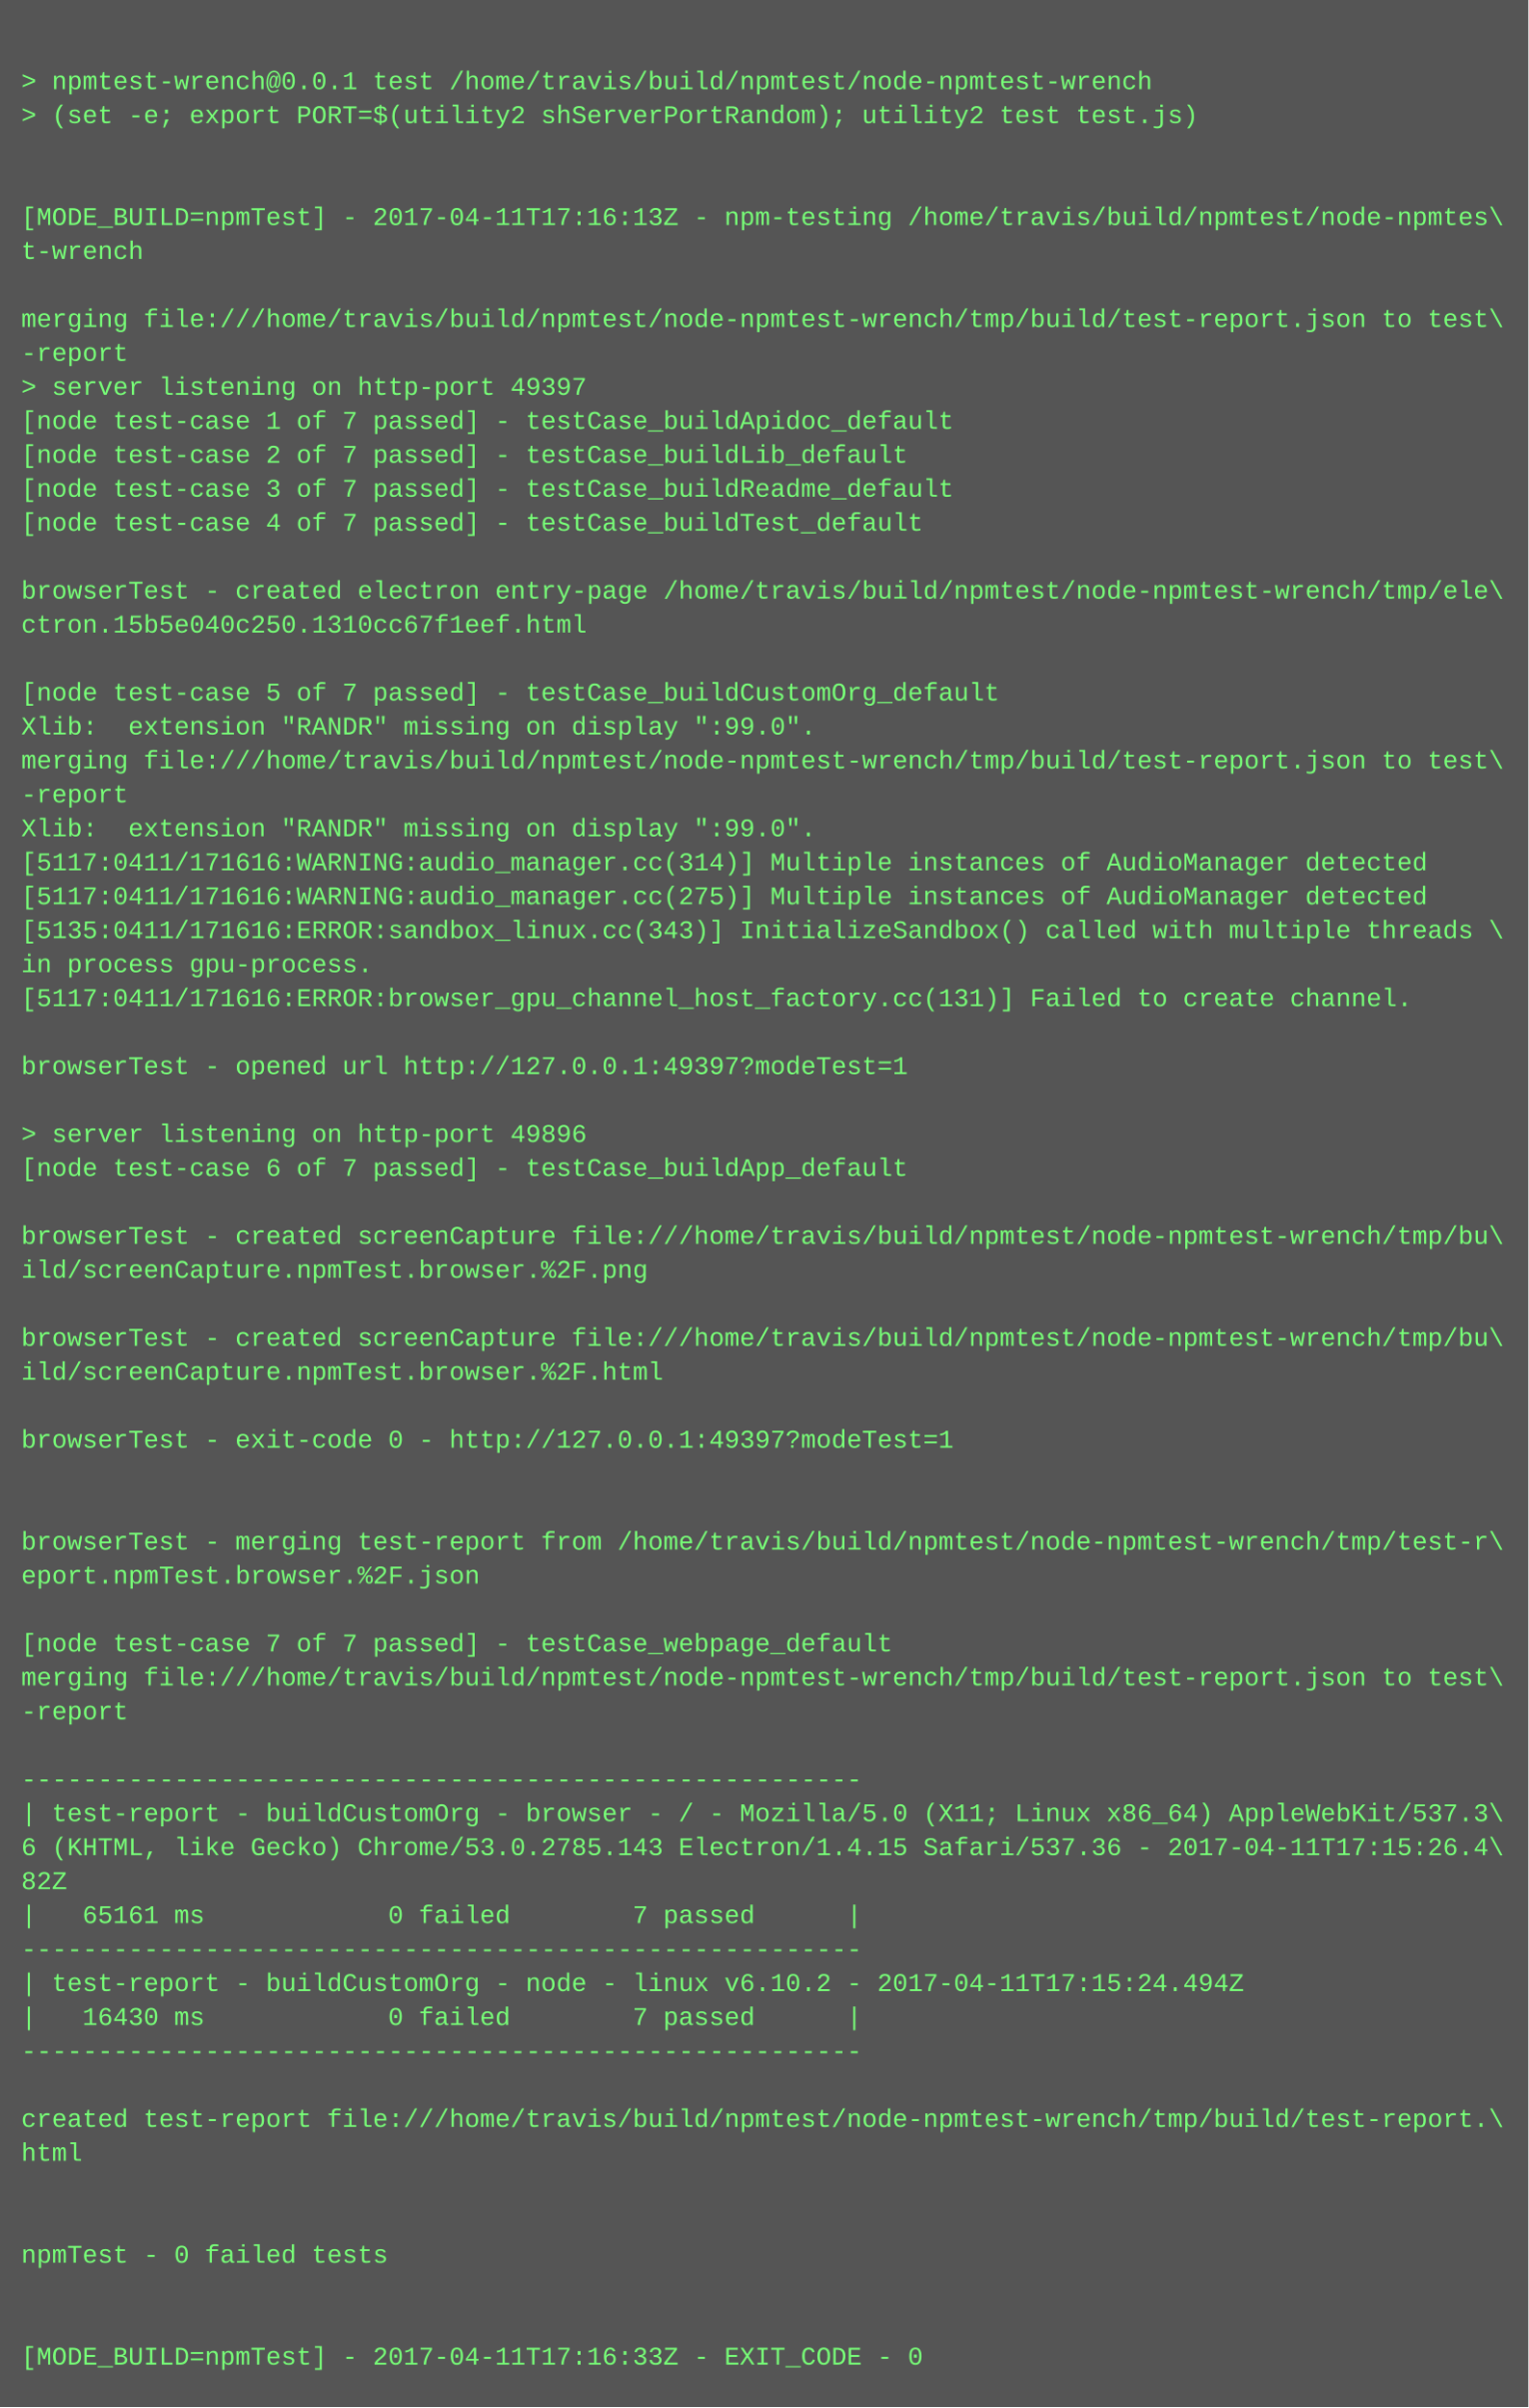
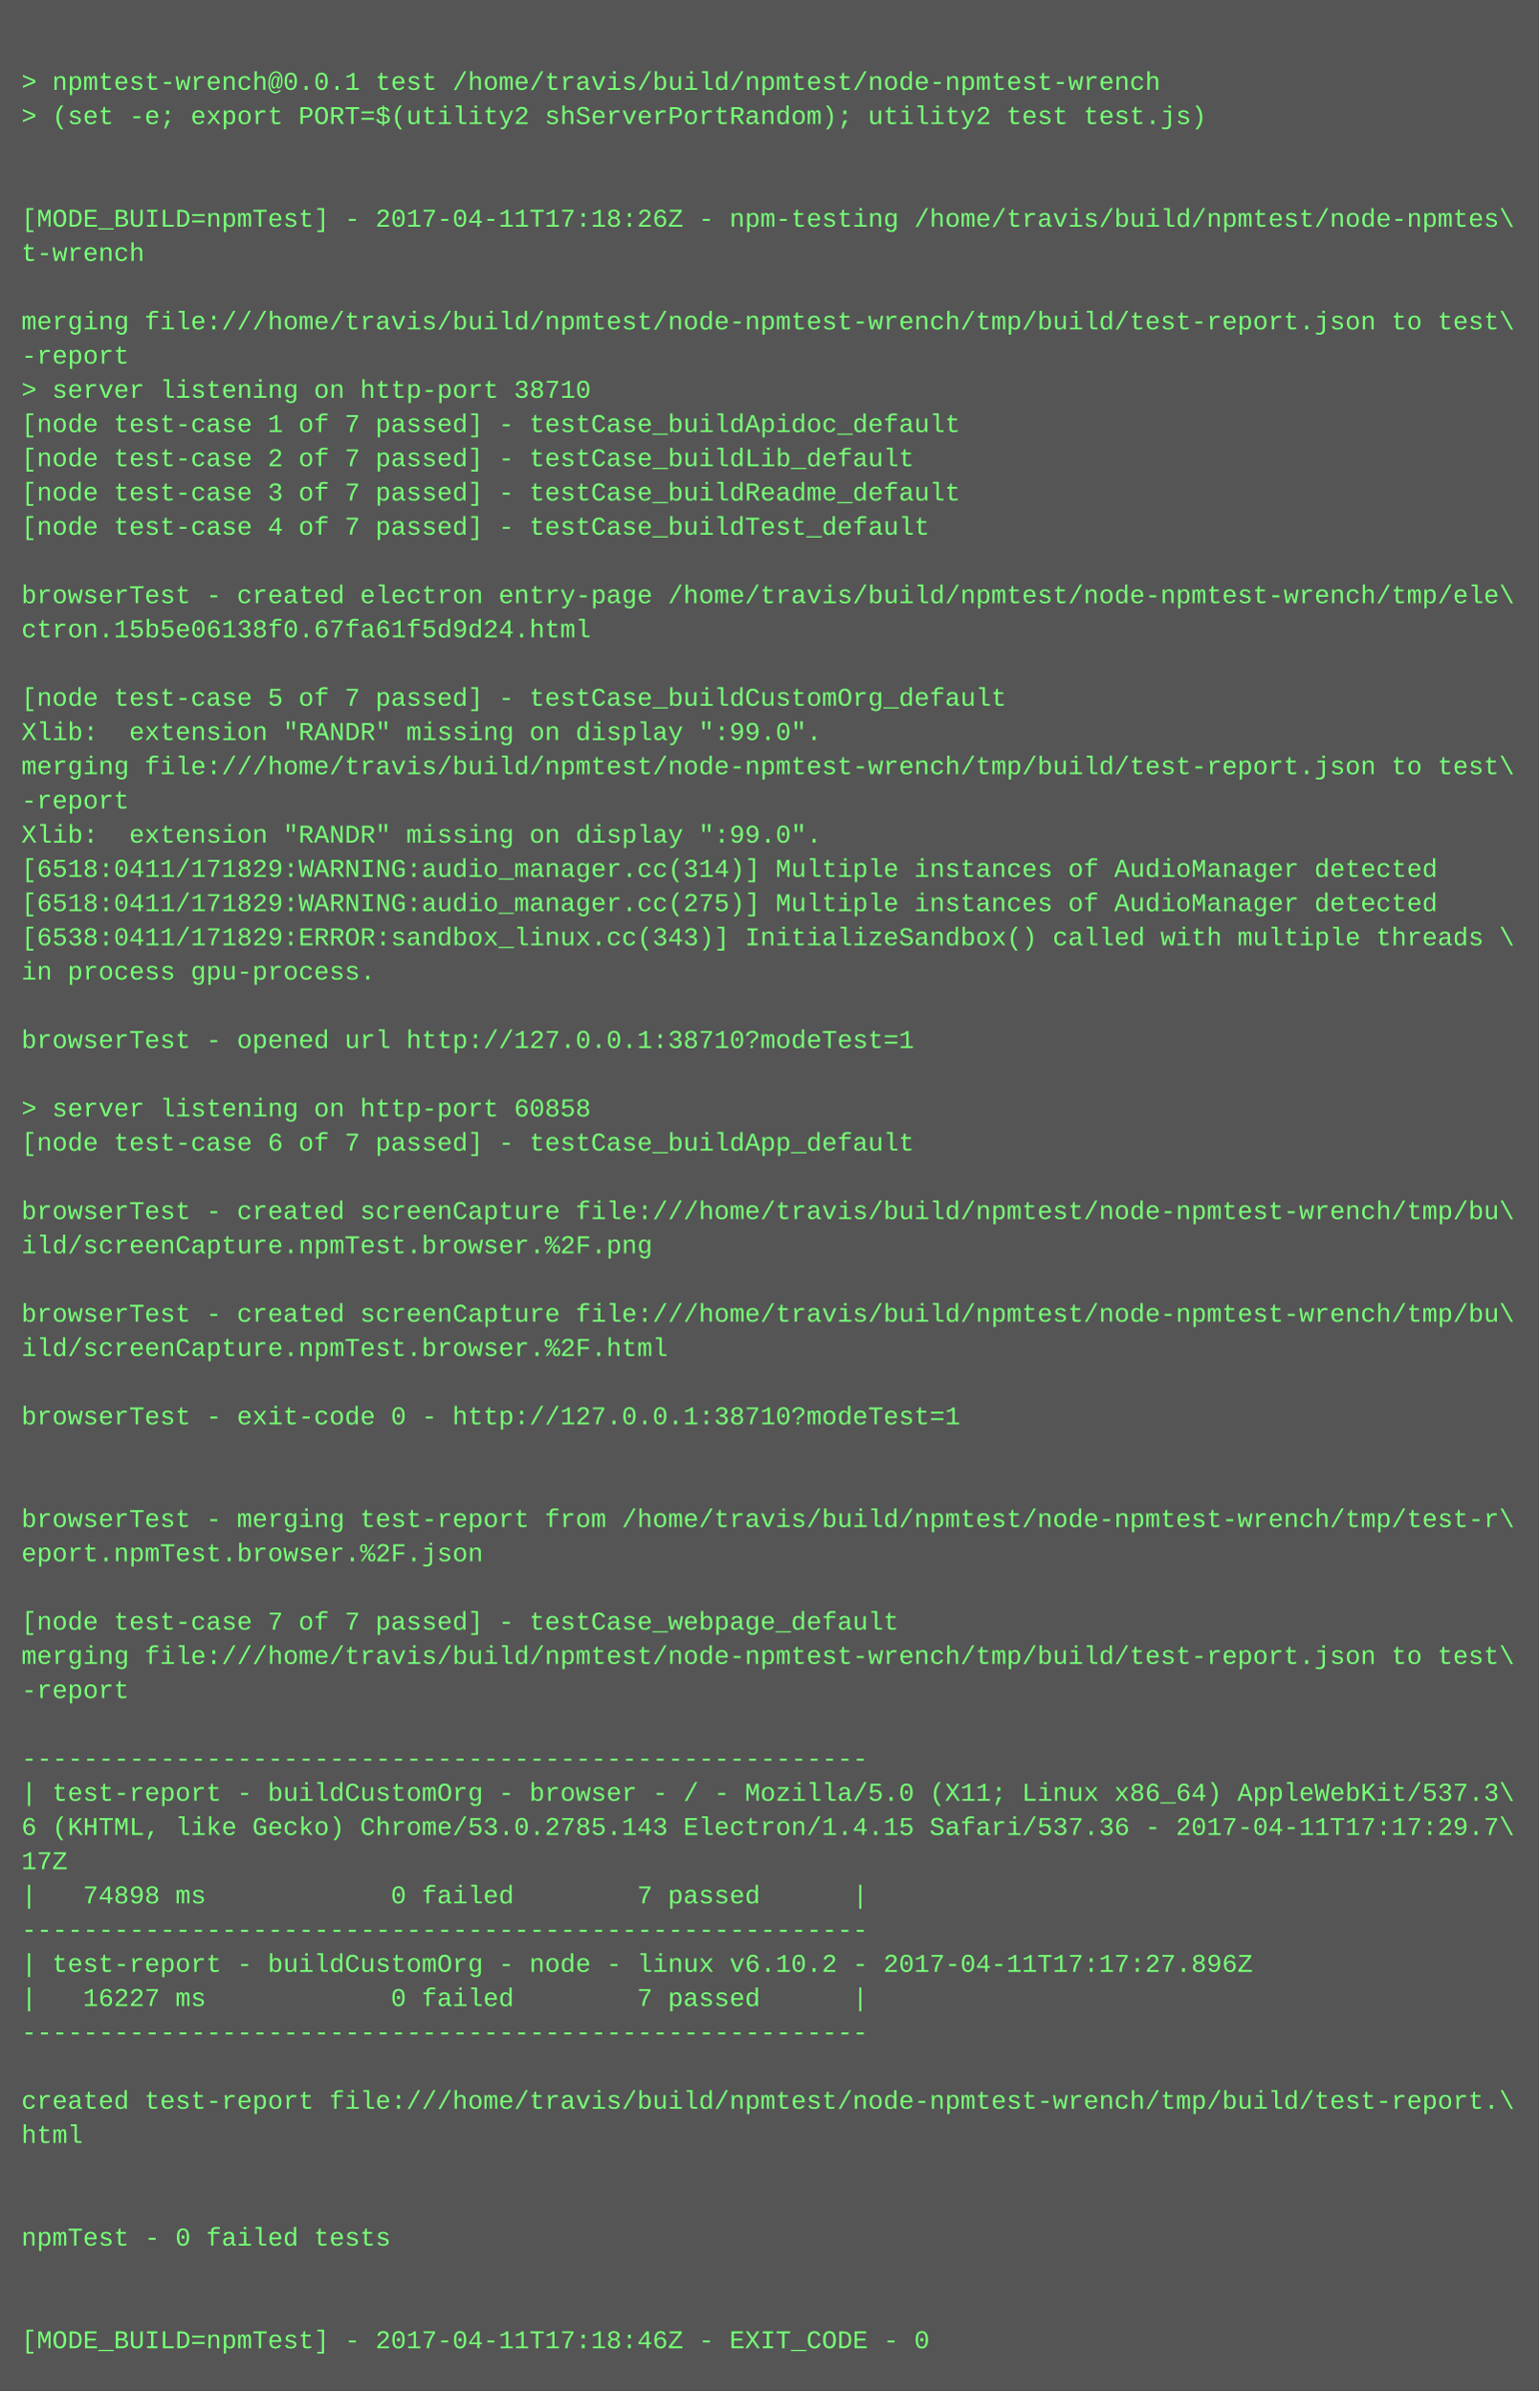
- <svg xmlns="http://www.w3.org/2000/svg" height="1134" width="720">
-   <rect height="1134" fill="#555" width="720" />
+ <svg xmlns="http://www.w3.org/2000/svg" height="1118" width="720">
+   <rect height="1118" fill="#555" width="720" />
  <text fill="#7f7" font-family="Courier New" font-size="12" xml:space="preserve">
    <tspan x="10" y="26" />
    <tspan x="10" y="42">&gt; npmtest-wrench@0.0.1 test /home/travis/build/npmtest/node-npmtest-wrench</tspan>
    <tspan x="10" y="58">&gt; (set -e; export PORT=$(utility2 shServerPortRandom); utility2 test test.js)</tspan>
    <tspan x="10" y="74" />
    <tspan x="10" y="90" />
-     <tspan x="10" y="106">[MODE_BUILD=npmTest] - 2017-04-11T17:16:13Z - npm-testing /home/travis/build/npmtest/node-npmtes\</tspan>
+     <tspan x="10" y="106">[MODE_BUILD=npmTest] - 2017-04-11T17:18:26Z - npm-testing /home/travis/build/npmtest/node-npmtes\</tspan>
    <tspan x="10" y="122">t-wrench</tspan>
    <tspan x="10" y="138" />
    <tspan x="10" y="154">merging file:///home/travis/build/npmtest/node-npmtest-wrench/tmp/build/test-report.json to test\</tspan>
    <tspan x="10" y="170">-report</tspan>
-     <tspan x="10" y="186">&gt; server listening on http-port 49397</tspan>
+     <tspan x="10" y="186">&gt; server listening on http-port 38710</tspan>
    <tspan x="10" y="202">[node test-case 1 of 7 passed] - testCase_buildApidoc_default</tspan>
    <tspan x="10" y="218">[node test-case 2 of 7 passed] - testCase_buildLib_default</tspan>
    <tspan x="10" y="234">[node test-case 3 of 7 passed] - testCase_buildReadme_default</tspan>
    <tspan x="10" y="250">[node test-case 4 of 7 passed] - testCase_buildTest_default</tspan>
    <tspan x="10" y="266" />
    <tspan x="10" y="282">browserTest - created electron entry-page /home/travis/build/npmtest/node-npmtest-wrench/tmp/ele\</tspan>
-     <tspan x="10" y="298">ctron.15b5e040c250.1310cc67f1eef.html</tspan>
+     <tspan x="10" y="298">ctron.15b5e06138f0.67fa61f5d9d24.html</tspan>
    <tspan x="10" y="314" />
    <tspan x="10" y="330">[node test-case 5 of 7 passed] - testCase_buildCustomOrg_default</tspan>
    <tspan x="10" y="346">Xlib:  extension "RANDR" missing on display ":99.0".</tspan>
    <tspan x="10" y="362">merging file:///home/travis/build/npmtest/node-npmtest-wrench/tmp/build/test-report.json to test\</tspan>
    <tspan x="10" y="378">-report</tspan>
    <tspan x="10" y="394">Xlib:  extension "RANDR" missing on display ":99.0".</tspan>
-     <tspan x="10" y="410">[5117:0411/171616:WARNING:audio_manager.cc(314)] Multiple instances of AudioManager detected</tspan>
-     <tspan x="10" y="426">[5117:0411/171616:WARNING:audio_manager.cc(275)] Multiple instances of AudioManager detected</tspan>
-     <tspan x="10" y="442">[5135:0411/171616:ERROR:sandbox_linux.cc(343)] InitializeSandbox() called with multiple threads \</tspan>
+     <tspan x="10" y="410">[6518:0411/171829:WARNING:audio_manager.cc(314)] Multiple instances of AudioManager detected</tspan>
+     <tspan x="10" y="426">[6518:0411/171829:WARNING:audio_manager.cc(275)] Multiple instances of AudioManager detected</tspan>
+     <tspan x="10" y="442">[6538:0411/171829:ERROR:sandbox_linux.cc(343)] InitializeSandbox() called with multiple threads \</tspan>
    <tspan x="10" y="458">in process gpu-process. </tspan>
-     <tspan x="10" y="474">[5117:0411/171616:ERROR:browser_gpu_channel_host_factory.cc(131)] Failed to create channel.</tspan>
-     <tspan x="10" y="490" />
-     <tspan x="10" y="506">browserTest - opened url http://127.0.0.1:49397?modeTest=1</tspan>
-     <tspan x="10" y="522" />
-     <tspan x="10" y="538">&gt; server listening on http-port 49896</tspan>
-     <tspan x="10" y="554">[node test-case 6 of 7 passed] - testCase_buildApp_default</tspan>
-     <tspan x="10" y="570" />
-     <tspan x="10" y="586">browserTest - created screenCapture file:///home/travis/build/npmtest/node-npmtest-wrench/tmp/bu\</tspan>
-     <tspan x="10" y="602">ild/screenCapture.npmTest.browser.%2F.png</tspan>
-     <tspan x="10" y="618" />
-     <tspan x="10" y="634">browserTest - created screenCapture file:///home/travis/build/npmtest/node-npmtest-wrench/tmp/bu\</tspan>
-     <tspan x="10" y="650">ild/screenCapture.npmTest.browser.%2F.html</tspan>
-     <tspan x="10" y="666" />
-     <tspan x="10" y="682">browserTest - exit-code 0 - http://127.0.0.1:49397?modeTest=1</tspan>
+     <tspan x="10" y="474" />
+     <tspan x="10" y="490">browserTest - opened url http://127.0.0.1:38710?modeTest=1</tspan>
+     <tspan x="10" y="506" />
+     <tspan x="10" y="522">&gt; server listening on http-port 60858</tspan>
+     <tspan x="10" y="538">[node test-case 6 of 7 passed] - testCase_buildApp_default</tspan>
+     <tspan x="10" y="554" />
+     <tspan x="10" y="570">browserTest - created screenCapture file:///home/travis/build/npmtest/node-npmtest-wrench/tmp/bu\</tspan>
+     <tspan x="10" y="586">ild/screenCapture.npmTest.browser.%2F.png</tspan>
+     <tspan x="10" y="602" />
+     <tspan x="10" y="618">browserTest - created screenCapture file:///home/travis/build/npmtest/node-npmtest-wrench/tmp/bu\</tspan>
+     <tspan x="10" y="634">ild/screenCapture.npmTest.browser.%2F.html</tspan>
+     <tspan x="10" y="650" />
+     <tspan x="10" y="666">browserTest - exit-code 0 - http://127.0.0.1:38710?modeTest=1</tspan>
+     <tspan x="10" y="682" />
    <tspan x="10" y="698" />
-     <tspan x="10" y="714" />
-     <tspan x="10" y="730">browserTest - merging test-report from /home/travis/build/npmtest/node-npmtest-wrench/tmp/test-r\</tspan>
-     <tspan x="10" y="746">eport.npmTest.browser.%2F.json</tspan>
-     <tspan x="10" y="762" />
-     <tspan x="10" y="778">[node test-case 7 of 7 passed] - testCase_webpage_default</tspan>
-     <tspan x="10" y="794">merging file:///home/travis/build/npmtest/node-npmtest-wrench/tmp/build/test-report.json to test\</tspan>
-     <tspan x="10" y="810">-report</tspan>
-     <tspan x="10" y="826" />
-     <tspan x="10" y="842">-------------------------------------------------------</tspan>
-     <tspan x="10" y="858">| test-report - buildCustomOrg - browser - / - Mozilla/5.0 (X11; Linux x86_64) AppleWebKit/537.3\</tspan>
-     <tspan x="10" y="874">6 (KHTML, like Gecko) Chrome/53.0.2785.143 Electron/1.4.15 Safari/537.36 - 2017-04-11T17:15:26.4\</tspan>
-     <tspan x="10" y="890">82Z</tspan>
-     <tspan x="10" y="906">|   65161 ms            0 failed        7 passed      |</tspan>
-     <tspan x="10" y="922">-------------------------------------------------------</tspan>
-     <tspan x="10" y="938">| test-report - buildCustomOrg - node - linux v6.10.2 - 2017-04-11T17:15:24.494Z</tspan>
-     <tspan x="10" y="954">|   16430 ms            0 failed        7 passed      |</tspan>
-     <tspan x="10" y="970">-------------------------------------------------------</tspan>
-     <tspan x="10" y="986" />
-     <tspan x="10" y="1002">created test-report file:///home/travis/build/npmtest/node-npmtest-wrench/tmp/build/test-report.\</tspan>
-     <tspan x="10" y="1018">html</tspan>
+     <tspan x="10" y="714">browserTest - merging test-report from /home/travis/build/npmtest/node-npmtest-wrench/tmp/test-r\</tspan>
+     <tspan x="10" y="730">eport.npmTest.browser.%2F.json</tspan>
+     <tspan x="10" y="746" />
+     <tspan x="10" y="762">[node test-case 7 of 7 passed] - testCase_webpage_default</tspan>
+     <tspan x="10" y="778">merging file:///home/travis/build/npmtest/node-npmtest-wrench/tmp/build/test-report.json to test\</tspan>
+     <tspan x="10" y="794">-report</tspan>
+     <tspan x="10" y="810" />
+     <tspan x="10" y="826">-------------------------------------------------------</tspan>
+     <tspan x="10" y="842">| test-report - buildCustomOrg - browser - / - Mozilla/5.0 (X11; Linux x86_64) AppleWebKit/537.3\</tspan>
+     <tspan x="10" y="858">6 (KHTML, like Gecko) Chrome/53.0.2785.143 Electron/1.4.15 Safari/537.36 - 2017-04-11T17:17:29.7\</tspan>
+     <tspan x="10" y="874">17Z</tspan>
+     <tspan x="10" y="890">|   74898 ms            0 failed        7 passed      |</tspan>
+     <tspan x="10" y="906">-------------------------------------------------------</tspan>
+     <tspan x="10" y="922">| test-report - buildCustomOrg - node - linux v6.10.2 - 2017-04-11T17:17:27.896Z</tspan>
+     <tspan x="10" y="938">|   16227 ms            0 failed        7 passed      |</tspan>
+     <tspan x="10" y="954">-------------------------------------------------------</tspan>
+     <tspan x="10" y="970" />
+     <tspan x="10" y="986">created test-report file:///home/travis/build/npmtest/node-npmtest-wrench/tmp/build/test-report.\</tspan>
+     <tspan x="10" y="1002">html</tspan>
+     <tspan x="10" y="1018" />
    <tspan x="10" y="1034" />
-     <tspan x="10" y="1050" />
-     <tspan x="10" y="1066">npmTest - 0 failed tests</tspan>
+     <tspan x="10" y="1050">npmTest - 0 failed tests</tspan>
+     <tspan x="10" y="1066" />
    <tspan x="10" y="1082" />
-     <tspan x="10" y="1098" />
-     <tspan x="10" y="1114">[MODE_BUILD=npmTest] - 2017-04-11T17:16:33Z - EXIT_CODE - 0</tspan>
+     <tspan x="10" y="1098">[MODE_BUILD=npmTest] - 2017-04-11T17:18:46Z - EXIT_CODE - 0</tspan>
  </text>
</svg>
